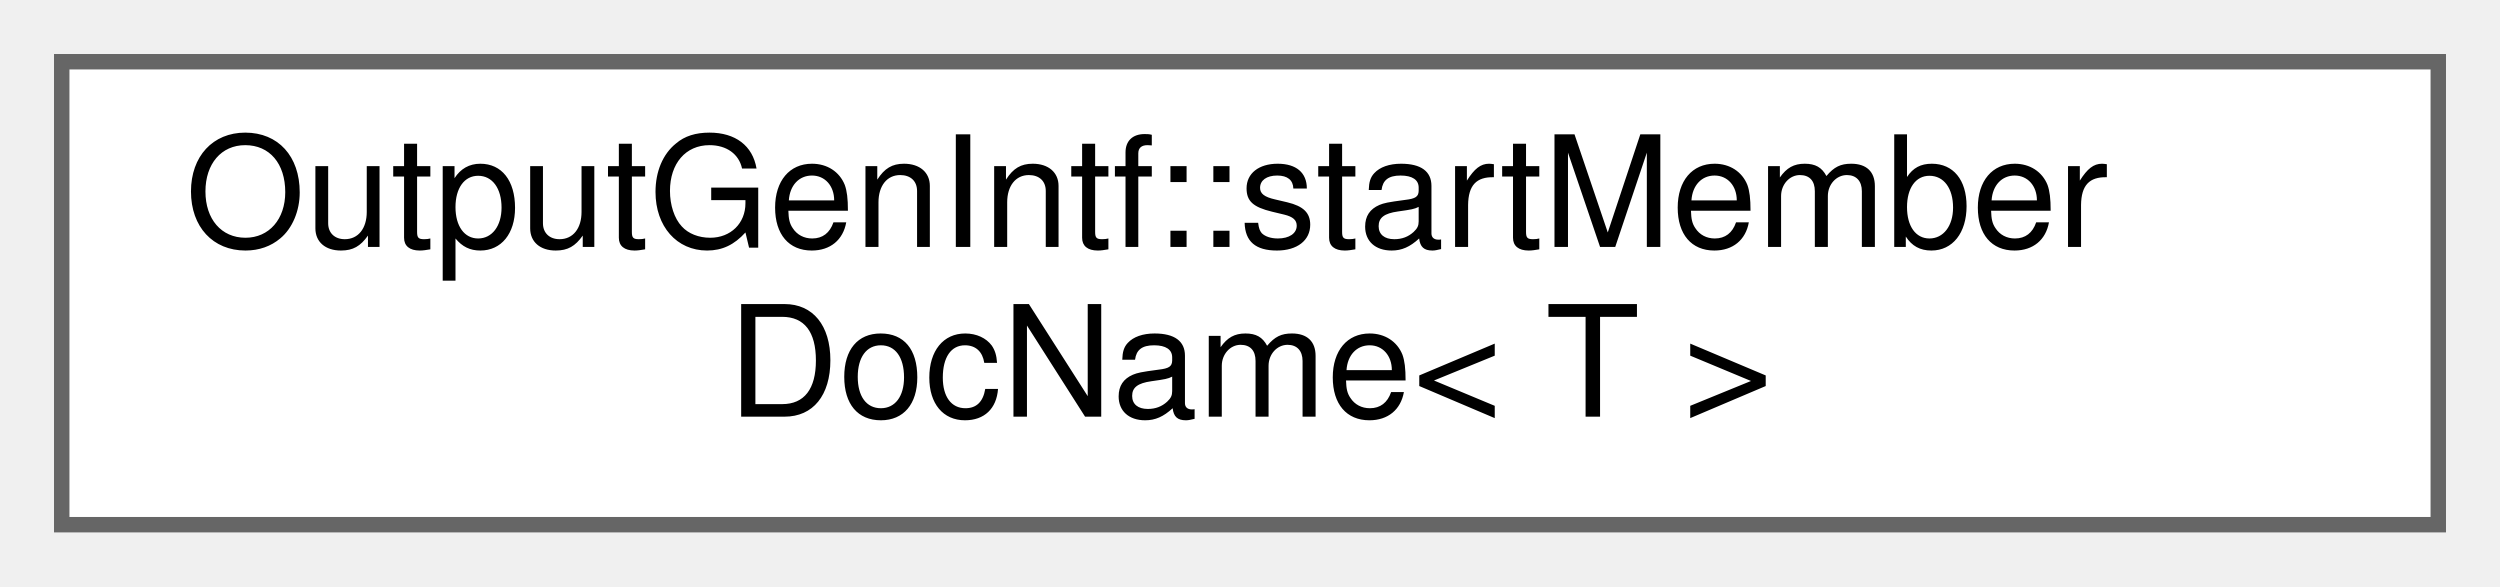
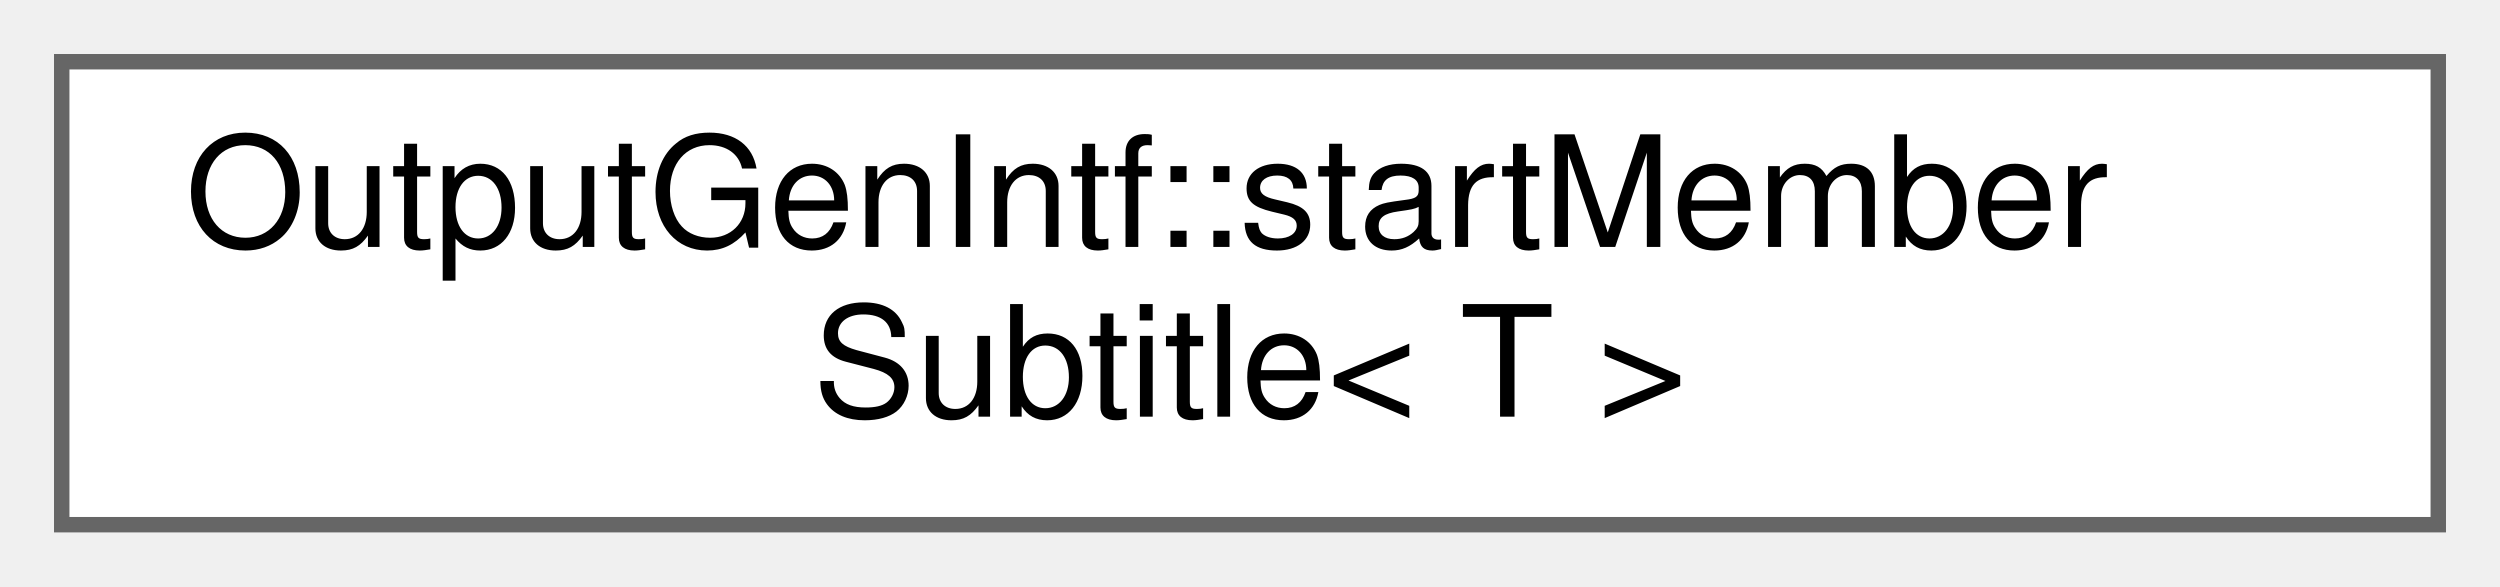
<svg xmlns="http://www.w3.org/2000/svg" xmlns:xlink="http://www.w3.org/1999/xlink" width="162pt" height="38pt" viewBox="0.00 0.00 162.00 38.00">
  <g id="graph0" class="graph" transform="scale(1 1) rotate(0) translate(4 34)">
    <g id="node1" class="node">
      <g id="a_node1">
-         <a xlink:href="dd/deb/struct_output_gen_intf_1_1start_member_doc_name.html" target="_top" xlink:title=" ">
+         <a xlink:href="d5/dde/struct_output_gen_intf_1_1start_member_subtitle.html" target="_top" xlink:title=" ">
          <polygon fill="white" stroke="#666666" points="154,-30 0,-30 0,0 154,0 154,-30" />
          <text text-anchor="start" x="8" y="-18" font-family="Helvetica,sans-Serif" font-size="10.00">OutputGenIntf::startMember</text>
-           <text text-anchor="middle" x="77" y="-7" font-family="Helvetica,sans-Serif" font-size="10.00">DocName&lt; T &gt;</text>
+           <text text-anchor="middle" x="77" y="-7" font-family="Helvetica,sans-Serif" font-size="10.00">Subtitle&lt; T &gt;</text>
        </a>
      </g>
    </g>
  </g>
</svg>
